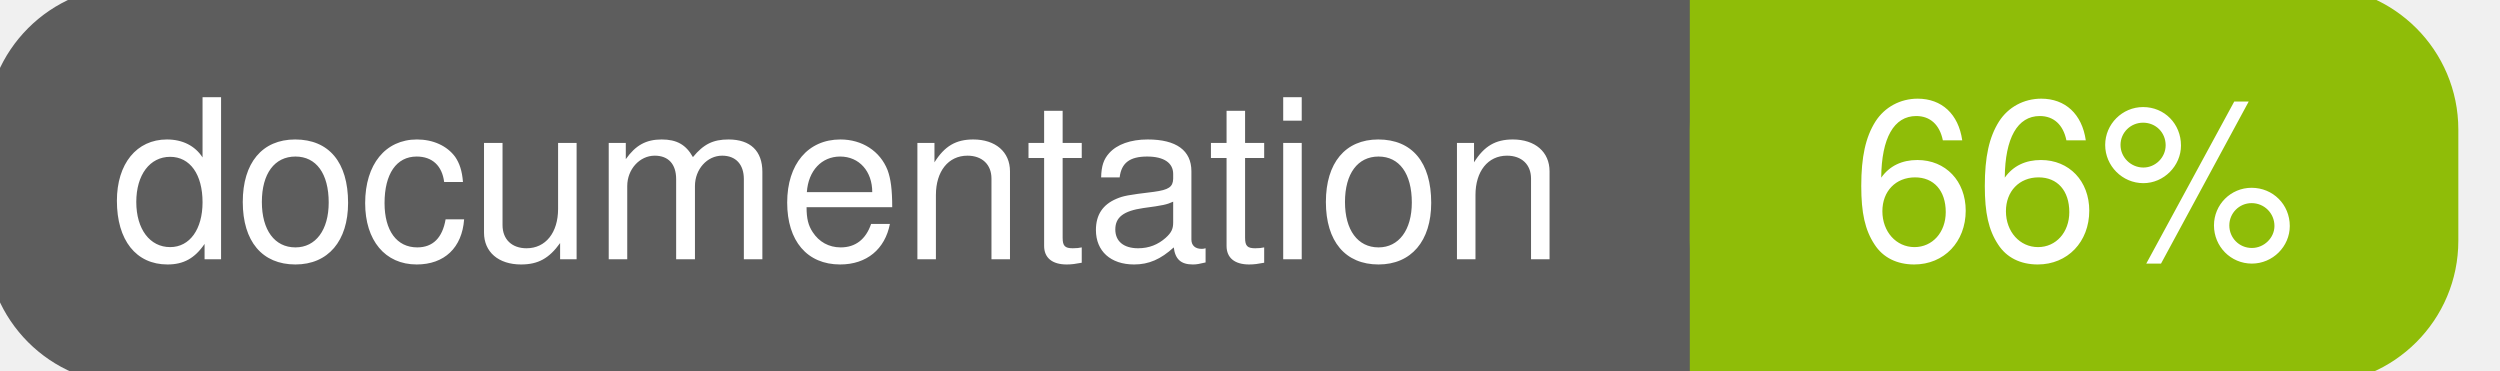
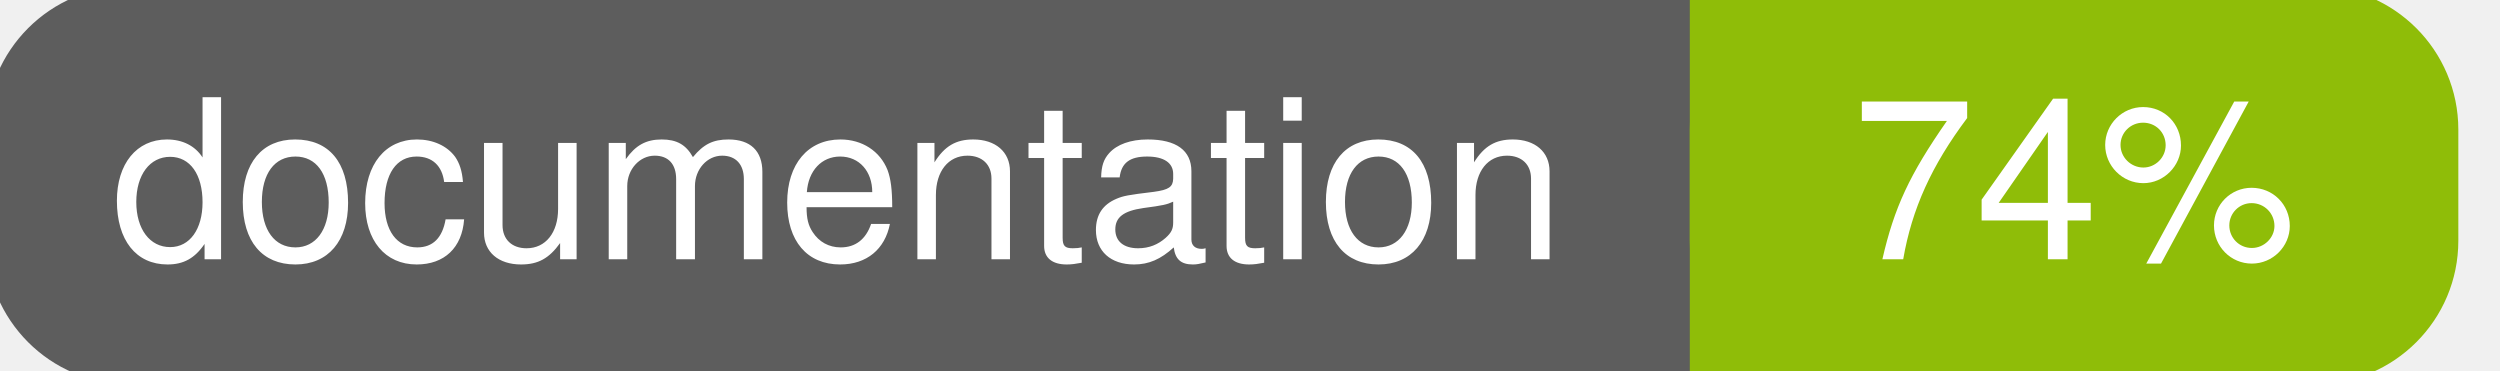
<svg xmlns="http://www.w3.org/2000/svg" width="135" height="20">
  <g>
    <rect id="svg_1" height="20" width="130" y="0" x="0" stroke-width="1.5" stroke="#5d5d5d" fill="#5d5d5d" rx="7" ry="7" />
    <rect id="svg_2" height="20" width="40" y="0" x="92" stroke-width="1.5" stroke="#8fbd08" fill="#8fbd08" rx="7" ry="7" />
    <rect id="svg_3" height="20" width="22" y="0" x="92" stroke-width="1.5" stroke="#8fbd08" fill="#8fbd08" />
    <text xml:space="preserve" text-anchor="start" font-family="Helvetica, Arial, sans-serif" font-size="12" id="svg_4" y="14" x="6" stroke-width="0" stroke="#5d5d5d" fill="#ffffff">documentation</text>
-     <text xml:space="preserve" text-anchor="middle" font-family="Helvetica, Arial, sans-serif" font-size="12" id="svg_5" y="14" x="112" stroke-width="0" stroke="#5d5d5d" fill="#ffffff" style="text-anchor: middle">66%</text>
+     <text xml:space="preserve" text-anchor="middle" font-family="Helvetica, Arial, sans-serif" font-size="12" id="svg_5" y="14" x="112" stroke-width="0" stroke="#5d5d5d" fill="#ffffff" style="text-anchor: middle">74%</text>
  </g>
</svg>
